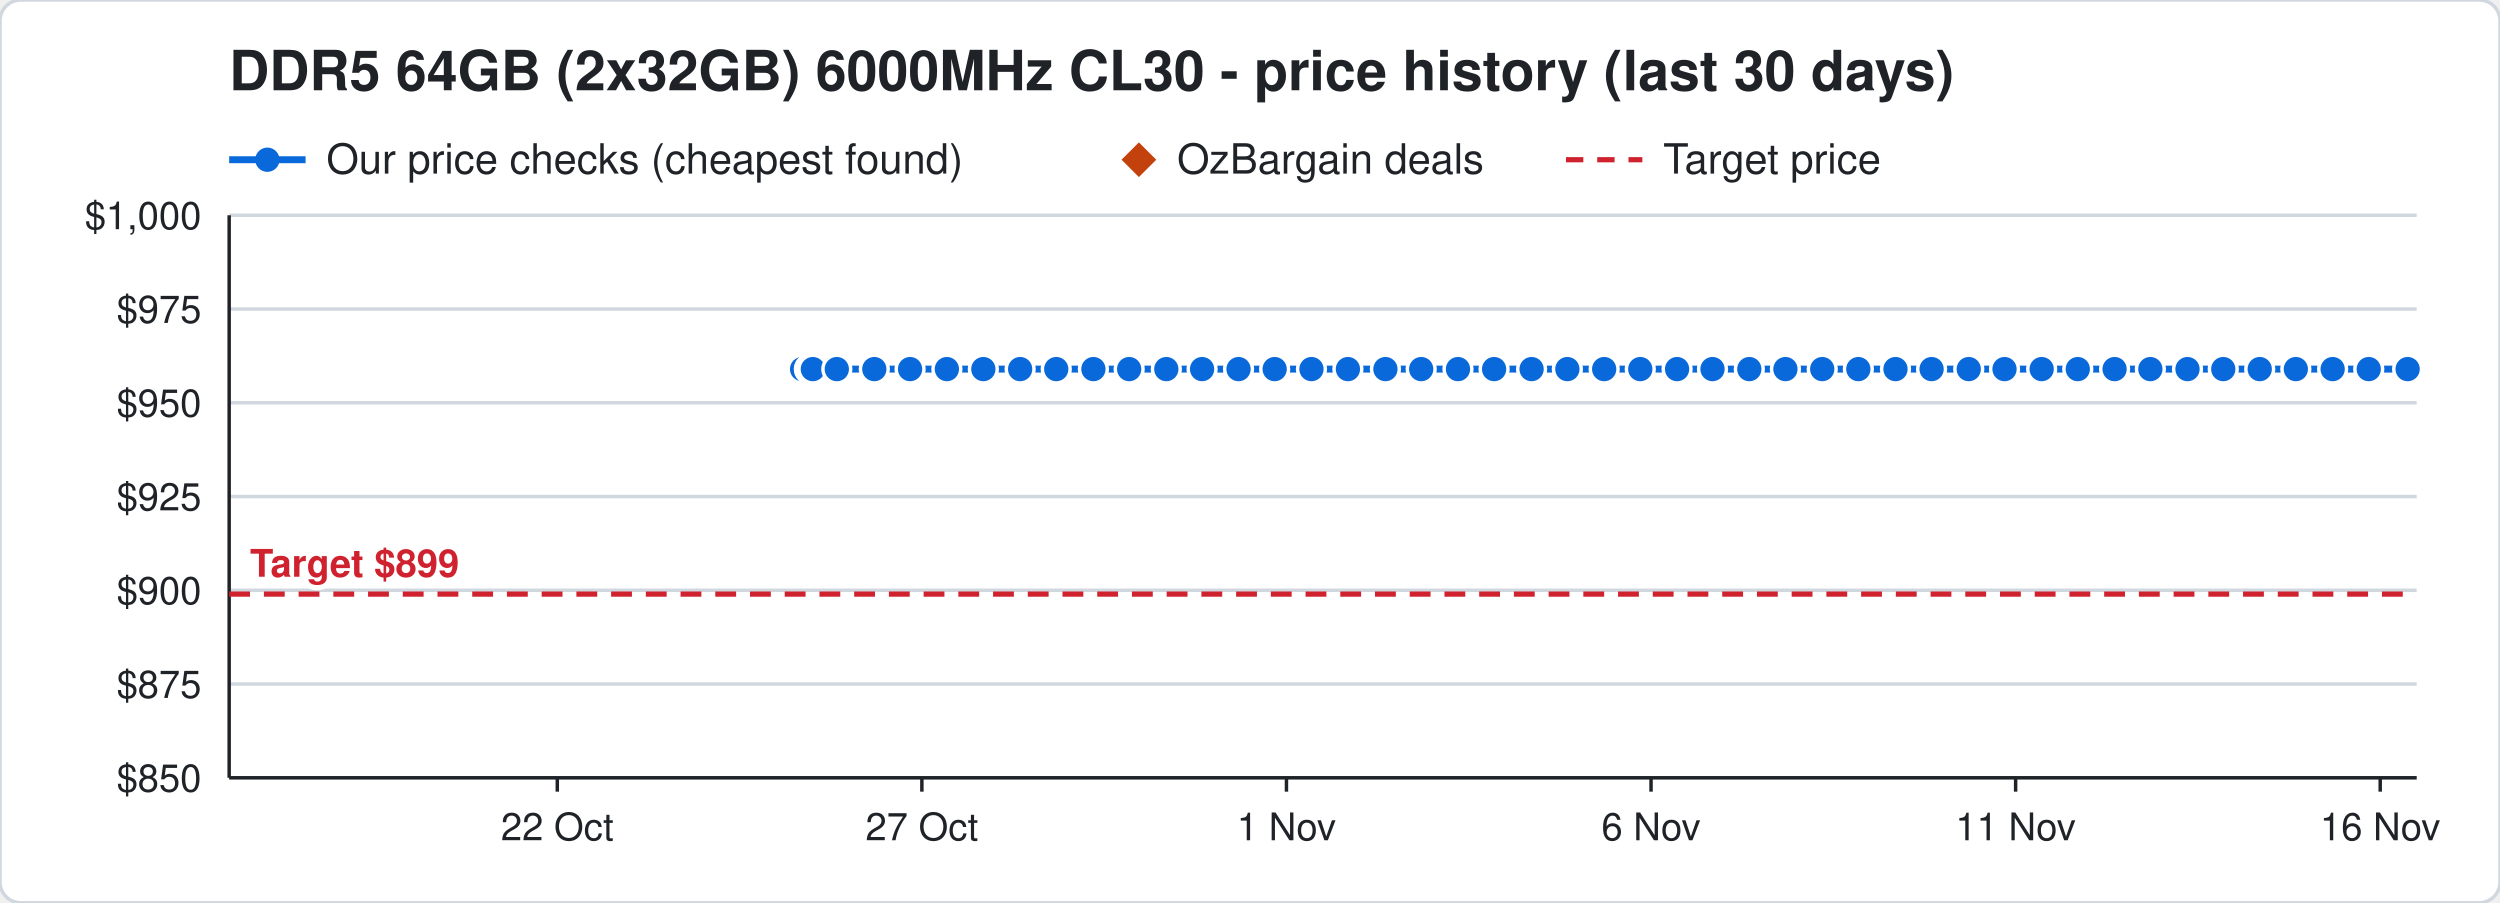
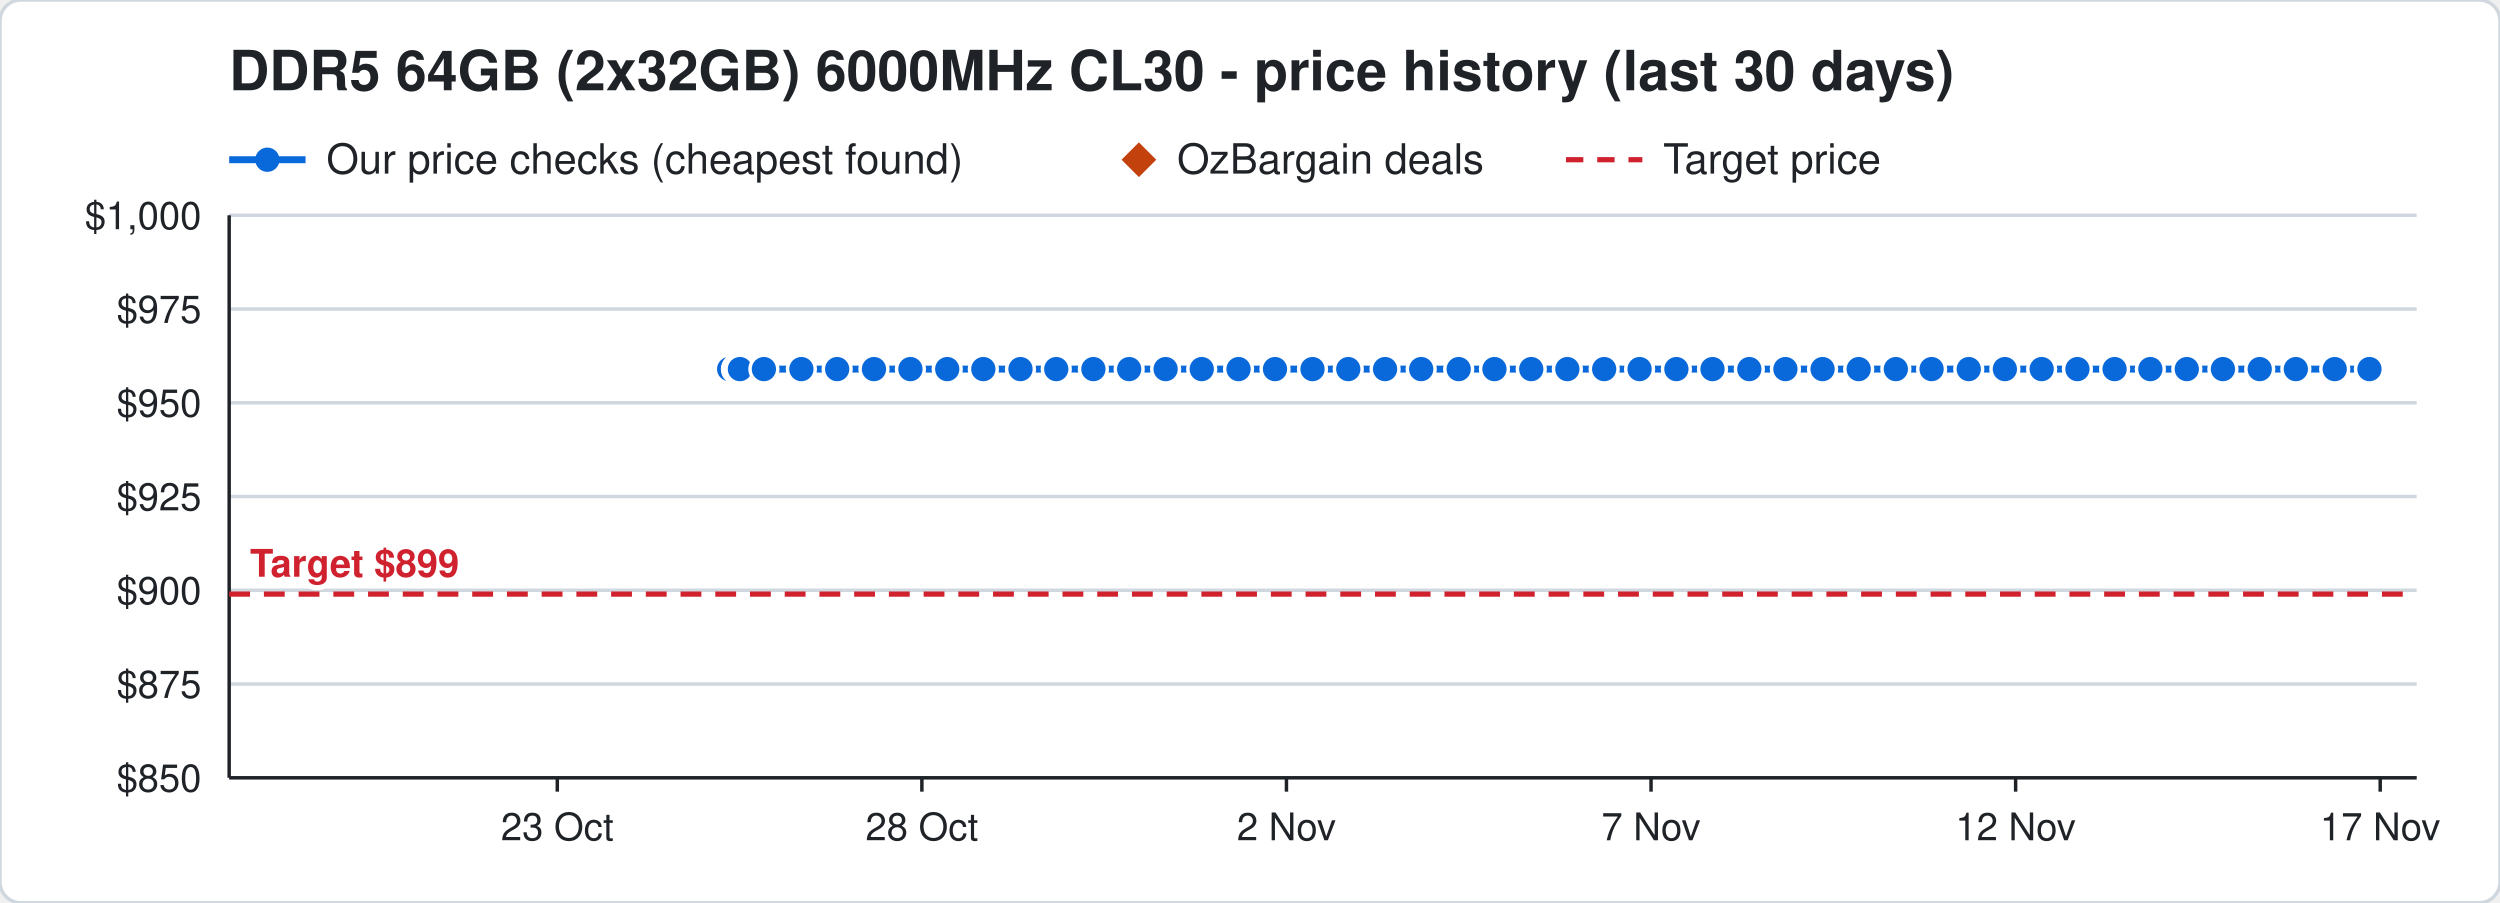
<svg xmlns="http://www.w3.org/2000/svg" width="720" height="260" viewBox="0 0 720 260" font-family="Segoe UI, Helvetica, Arial, sans-serif">
  <rect width="720" height="260" rx="6" fill="#ffffff" stroke="#d0d7de" />
  <text x="66" y="26" font-size="16" font-weight="700" fill="#1f2328">DDR5 64GB (2x32GB) 6000MHz CL30 - price history (last 30 days)</text>
  <line x1="66" y1="46" x2="88" y2="46" stroke="#0969da" stroke-width="2" />
  <circle cx="77" cy="46" r="3.5" fill="#0969da" />
  <text x="94" y="50" font-size="12" fill="#1f2328">Our price checks (cheapest found)</text>
  <path d="M328 41 l5 5 l-5 5 l-5 -5 z" fill="#c2410c" />
  <text x="339" y="50" font-size="12" fill="#1f2328">OzBargain deals</text>
  <line x1="451" y1="46" x2="473" y2="46" stroke="#cf222e" stroke-width="1.5" stroke-dasharray="5 4" />
  <text x="479" y="50" font-size="12" fill="#1f2328">Target price</text>
  <line x1="66" y1="224.0" x2="696" y2="224.0" stroke="#d0d7de" />
  <text x="58" y="228.0" font-size="11" text-anchor="end" fill="#1f2328">$850</text>
  <line x1="66" y1="197.0" x2="696" y2="197.0" stroke="#d0d7de" />
  <text x="58" y="201.0" font-size="11" text-anchor="end" fill="#1f2328">$875</text>
  <line x1="66" y1="170.0" x2="696" y2="170.0" stroke="#d0d7de" />
  <text x="58" y="174.0" font-size="11" text-anchor="end" fill="#1f2328">$900</text>
  <line x1="66" y1="143.0" x2="696" y2="143.0" stroke="#d0d7de" />
  <text x="58" y="147.0" font-size="11" text-anchor="end" fill="#1f2328">$925</text>
  <line x1="66" y1="116.0" x2="696" y2="116.0" stroke="#d0d7de" />
  <text x="58" y="120.0" font-size="11" text-anchor="end" fill="#1f2328">$950</text>
  <line x1="66" y1="89.0" x2="696" y2="89.0" stroke="#d0d7de" />
  <text x="58" y="93.0" font-size="11" text-anchor="end" fill="#1f2328">$975</text>
  <line x1="66" y1="62.0" x2="696" y2="62.0" stroke="#d0d7de" />
  <text x="58" y="66.0" font-size="11" text-anchor="end" fill="#1f2328">$1,000</text>
  <line x1="685.5" y1="224" x2="685.5" y2="228" stroke="#1f2328" />
-   <text x="685.5" y="242" font-size="11" text-anchor="middle" fill="#1f2328">16 Nov</text>
+   <text x="685.5" y="242" font-size="11" text-anchor="middle" fill="#1f2328">17 Nov</text>
  <line x1="580.5" y1="224" x2="580.5" y2="228" stroke="#1f2328" />
-   <text x="580.5" y="242" font-size="11" text-anchor="middle" fill="#1f2328">11 Nov</text>
+   <text x="580.5" y="242" font-size="11" text-anchor="middle" fill="#1f2328">12 Nov</text>
  <line x1="475.5" y1="224" x2="475.5" y2="228" stroke="#1f2328" />
-   <text x="475.5" y="242" font-size="11" text-anchor="middle" fill="#1f2328">6 Nov</text>
+   <text x="475.5" y="242" font-size="11" text-anchor="middle" fill="#1f2328">7 Nov</text>
  <line x1="370.5" y1="224" x2="370.5" y2="228" stroke="#1f2328" />
-   <text x="370.5" y="242" font-size="11" text-anchor="middle" fill="#1f2328">1 Nov</text>
+   <text x="370.5" y="242" font-size="11" text-anchor="middle" fill="#1f2328">2 Nov</text>
  <line x1="265.5" y1="224" x2="265.5" y2="228" stroke="#1f2328" />
-   <text x="265.5" y="242" font-size="11" text-anchor="middle" fill="#1f2328">27 Oct</text>
+   <text x="265.5" y="242" font-size="11" text-anchor="middle" fill="#1f2328">28 Oct</text>
  <line x1="160.5" y1="224" x2="160.5" y2="228" stroke="#1f2328" />
-   <text x="160.5" y="242" font-size="11" text-anchor="middle" fill="#1f2328">22 Oct</text>
+   <text x="160.5" y="242" font-size="11" text-anchor="middle" fill="#1f2328">23 Oct</text>
  <line x1="66" y1="224" x2="696" y2="224" stroke="#1f2328" />
  <line x1="66" y1="62" x2="66" y2="224" stroke="#1f2328" />
  <line x1="66" y1="171.1" x2="696" y2="171.1" stroke="#cf222e" stroke-width="1.5" stroke-dasharray="6 4" />
  <text x="72" y="166.1" font-size="11" font-weight="700" text-anchor="start" fill="#cf222e" stroke="#ffffff" stroke-width="3" paint-order="stroke">Target $899</text>
-   <polyline points="231.0,106.3 233.1,106.3 233.2,106.3 233.9,106.3 234.0,106.3 234.1,106.3 241.0,106.3 251.8,106.3 262.1,106.3 272.7,106.3 283.2,106.3 293.8,106.3 304.2,106.3 314.9,106.3 325.2,106.3 335.9,106.3 346.2,106.3 356.7,106.3 367.1,106.3 377.7,106.3 388.2,106.3 399.0,106.3 409.3,106.3 419.9,106.3 430.3,106.3 441.1,106.3 451.4,106.3 462.0,106.3 472.4,106.3 483.0,106.3 493.2,106.3 503.8,106.3 514.2,106.3 524.8,106.3 535.2,106.3 545.9,106.3 556.3,106.3 567.0,106.3 577.3,106.3 588.0,106.3 598.4,106.3 609.0,106.3 619.3,106.3 630.0,106.3 640.3,106.3 650.8,106.3 661.2,106.3 671.8,106.3 682.2,106.3 693.4,106.3" fill="none" stroke="#0969da" stroke-width="2" />
-   <circle cx="231.0" cy="106.3" r="4" fill="#0969da" stroke="#ffffff" stroke-width="1" />
-   <circle cx="233.1" cy="106.3" r="4" fill="#0969da" stroke="#ffffff" stroke-width="1" />
-   <circle cx="233.2" cy="106.3" r="4" fill="#0969da" stroke="#ffffff" stroke-width="1" />
-   <circle cx="233.9" cy="106.3" r="4" fill="#0969da" stroke="#ffffff" stroke-width="1" />
-   <circle cx="234.0" cy="106.3" r="4" fill="#0969da" stroke="#ffffff" stroke-width="1" />
-   <circle cx="234.1" cy="106.3" r="4" fill="#0969da" stroke="#ffffff" stroke-width="1" />
-   <circle cx="241.0" cy="106.3" r="4" fill="#0969da" stroke="#ffffff" stroke-width="1" />
-   <circle cx="251.8" cy="106.3" r="4" fill="#0969da" stroke="#ffffff" stroke-width="1" />
-   <circle cx="262.1" cy="106.3" r="4" fill="#0969da" stroke="#ffffff" stroke-width="1" />
-   <circle cx="272.7" cy="106.3" r="4" fill="#0969da" stroke="#ffffff" stroke-width="1" />
+   <polyline points="210.0,106.3 212.1,106.3 212.2,106.3 212.9,106.3 213.0,106.3 213.1,106.3 220.0,106.3 230.8,106.3 241.1,106.3 251.7,106.3 262.2,106.3 272.8,106.3 283.2,106.3 293.9,106.3 304.2,106.3 314.9,106.3 325.2,106.3 335.7,106.3 346.1,106.3 356.7,106.3 367.2,106.3 378.0,106.3 388.3,106.3 398.9,106.3 409.3,106.3 420.1,106.3 430.4,106.3 441.0,106.3 451.4,106.3 462.0,106.3 472.2,106.3 482.8,106.3 493.2,106.3 503.8,106.3 514.2,106.3 524.9,106.3 535.3,106.3 546.0,106.3 556.3,106.3 567.0,106.3 577.4,106.3 588.0,106.3 598.3,106.3 609.0,106.3 619.3,106.3 629.8,106.3 640.2,106.3 650.8,106.3 661.2,106.3 672.4,106.3 682.4,106.3" fill="none" stroke="#0969da" stroke-width="2" />
+   <circle cx="210.0" cy="106.3" r="4" fill="#0969da" stroke="#ffffff" stroke-width="1" />
+   <circle cx="212.1" cy="106.3" r="4" fill="#0969da" stroke="#ffffff" stroke-width="1" />
+   <circle cx="212.2" cy="106.3" r="4" fill="#0969da" stroke="#ffffff" stroke-width="1" />
+   <circle cx="212.9" cy="106.3" r="4" fill="#0969da" stroke="#ffffff" stroke-width="1" />
+   <circle cx="213.0" cy="106.3" r="4" fill="#0969da" stroke="#ffffff" stroke-width="1" />
+   <circle cx="213.1" cy="106.3" r="4" fill="#0969da" stroke="#ffffff" stroke-width="1" />
+   <circle cx="220.0" cy="106.3" r="4" fill="#0969da" stroke="#ffffff" stroke-width="1" />
+   <circle cx="230.8" cy="106.3" r="4" fill="#0969da" stroke="#ffffff" stroke-width="1" />
+   <circle cx="241.1" cy="106.3" r="4" fill="#0969da" stroke="#ffffff" stroke-width="1" />
+   <circle cx="251.7" cy="106.3" r="4" fill="#0969da" stroke="#ffffff" stroke-width="1" />
+   <circle cx="262.2" cy="106.3" r="4" fill="#0969da" stroke="#ffffff" stroke-width="1" />
+   <circle cx="272.8" cy="106.3" r="4" fill="#0969da" stroke="#ffffff" stroke-width="1" />
  <circle cx="283.2" cy="106.3" r="4" fill="#0969da" stroke="#ffffff" stroke-width="1" />
-   <circle cx="293.8" cy="106.3" r="4" fill="#0969da" stroke="#ffffff" stroke-width="1" />
+   <circle cx="293.9" cy="106.3" r="4" fill="#0969da" stroke="#ffffff" stroke-width="1" />
  <circle cx="304.2" cy="106.3" r="4" fill="#0969da" stroke="#ffffff" stroke-width="1" />
  <circle cx="314.9" cy="106.3" r="4" fill="#0969da" stroke="#ffffff" stroke-width="1" />
  <circle cx="325.2" cy="106.3" r="4" fill="#0969da" stroke="#ffffff" stroke-width="1" />
-   <circle cx="335.9" cy="106.3" r="4" fill="#0969da" stroke="#ffffff" stroke-width="1" />
-   <circle cx="346.2" cy="106.3" r="4" fill="#0969da" stroke="#ffffff" stroke-width="1" />
+   <circle cx="335.7" cy="106.3" r="4" fill="#0969da" stroke="#ffffff" stroke-width="1" />
+   <circle cx="346.1" cy="106.3" r="4" fill="#0969da" stroke="#ffffff" stroke-width="1" />
  <circle cx="356.7" cy="106.3" r="4" fill="#0969da" stroke="#ffffff" stroke-width="1" />
-   <circle cx="367.1" cy="106.3" r="4" fill="#0969da" stroke="#ffffff" stroke-width="1" />
-   <circle cx="377.7" cy="106.3" r="4" fill="#0969da" stroke="#ffffff" stroke-width="1" />
-   <circle cx="388.2" cy="106.3" r="4" fill="#0969da" stroke="#ffffff" stroke-width="1" />
-   <circle cx="399.0" cy="106.3" r="4" fill="#0969da" stroke="#ffffff" stroke-width="1" />
+   <circle cx="367.2" cy="106.3" r="4" fill="#0969da" stroke="#ffffff" stroke-width="1" />
+   <circle cx="378.0" cy="106.3" r="4" fill="#0969da" stroke="#ffffff" stroke-width="1" />
+   <circle cx="388.3" cy="106.3" r="4" fill="#0969da" stroke="#ffffff" stroke-width="1" />
+   <circle cx="398.9" cy="106.3" r="4" fill="#0969da" stroke="#ffffff" stroke-width="1" />
  <circle cx="409.3" cy="106.3" r="4" fill="#0969da" stroke="#ffffff" stroke-width="1" />
-   <circle cx="419.9" cy="106.3" r="4" fill="#0969da" stroke="#ffffff" stroke-width="1" />
-   <circle cx="430.3" cy="106.3" r="4" fill="#0969da" stroke="#ffffff" stroke-width="1" />
-   <circle cx="441.1" cy="106.3" r="4" fill="#0969da" stroke="#ffffff" stroke-width="1" />
+   <circle cx="420.1" cy="106.3" r="4" fill="#0969da" stroke="#ffffff" stroke-width="1" />
+   <circle cx="430.4" cy="106.3" r="4" fill="#0969da" stroke="#ffffff" stroke-width="1" />
+   <circle cx="441.0" cy="106.3" r="4" fill="#0969da" stroke="#ffffff" stroke-width="1" />
  <circle cx="451.4" cy="106.3" r="4" fill="#0969da" stroke="#ffffff" stroke-width="1" />
  <circle cx="462.0" cy="106.3" r="4" fill="#0969da" stroke="#ffffff" stroke-width="1" />
-   <circle cx="472.4" cy="106.3" r="4" fill="#0969da" stroke="#ffffff" stroke-width="1" />
-   <circle cx="483.0" cy="106.3" r="4" fill="#0969da" stroke="#ffffff" stroke-width="1" />
+   <circle cx="472.2" cy="106.3" r="4" fill="#0969da" stroke="#ffffff" stroke-width="1" />
+   <circle cx="482.8" cy="106.3" r="4" fill="#0969da" stroke="#ffffff" stroke-width="1" />
  <circle cx="493.2" cy="106.3" r="4" fill="#0969da" stroke="#ffffff" stroke-width="1" />
  <circle cx="503.8" cy="106.3" r="4" fill="#0969da" stroke="#ffffff" stroke-width="1" />
  <circle cx="514.2" cy="106.3" r="4" fill="#0969da" stroke="#ffffff" stroke-width="1" />
-   <circle cx="524.8" cy="106.3" r="4" fill="#0969da" stroke="#ffffff" stroke-width="1" />
-   <circle cx="535.2" cy="106.3" r="4" fill="#0969da" stroke="#ffffff" stroke-width="1" />
-   <circle cx="545.9" cy="106.3" r="4" fill="#0969da" stroke="#ffffff" stroke-width="1" />
+   <circle cx="524.9" cy="106.3" r="4" fill="#0969da" stroke="#ffffff" stroke-width="1" />
+   <circle cx="535.3" cy="106.3" r="4" fill="#0969da" stroke="#ffffff" stroke-width="1" />
+   <circle cx="546.0" cy="106.3" r="4" fill="#0969da" stroke="#ffffff" stroke-width="1" />
  <circle cx="556.3" cy="106.3" r="4" fill="#0969da" stroke="#ffffff" stroke-width="1" />
  <circle cx="567.0" cy="106.3" r="4" fill="#0969da" stroke="#ffffff" stroke-width="1" />
-   <circle cx="577.3" cy="106.3" r="4" fill="#0969da" stroke="#ffffff" stroke-width="1" />
+   <circle cx="577.4" cy="106.3" r="4" fill="#0969da" stroke="#ffffff" stroke-width="1" />
  <circle cx="588.0" cy="106.3" r="4" fill="#0969da" stroke="#ffffff" stroke-width="1" />
-   <circle cx="598.4" cy="106.3" r="4" fill="#0969da" stroke="#ffffff" stroke-width="1" />
+   <circle cx="598.3" cy="106.3" r="4" fill="#0969da" stroke="#ffffff" stroke-width="1" />
  <circle cx="609.0" cy="106.3" r="4" fill="#0969da" stroke="#ffffff" stroke-width="1" />
  <circle cx="619.3" cy="106.3" r="4" fill="#0969da" stroke="#ffffff" stroke-width="1" />
-   <circle cx="630.0" cy="106.3" r="4" fill="#0969da" stroke="#ffffff" stroke-width="1" />
-   <circle cx="640.3" cy="106.3" r="4" fill="#0969da" stroke="#ffffff" stroke-width="1" />
+   <circle cx="629.8" cy="106.3" r="4" fill="#0969da" stroke="#ffffff" stroke-width="1" />
+   <circle cx="640.2" cy="106.3" r="4" fill="#0969da" stroke="#ffffff" stroke-width="1" />
  <circle cx="650.8" cy="106.3" r="4" fill="#0969da" stroke="#ffffff" stroke-width="1" />
  <circle cx="661.2" cy="106.3" r="4" fill="#0969da" stroke="#ffffff" stroke-width="1" />
-   <circle cx="671.8" cy="106.3" r="4" fill="#0969da" stroke="#ffffff" stroke-width="1" />
-   <circle cx="682.2" cy="106.3" r="4" fill="#0969da" stroke="#ffffff" stroke-width="1" />
-   <circle cx="693.4" cy="106.3" r="4" fill="#0969da" stroke="#ffffff" stroke-width="1" />
+   <circle cx="672.4" cy="106.3" r="4" fill="#0969da" stroke="#ffffff" stroke-width="1" />
+   <circle cx="682.4" cy="106.3" r="4" fill="#0969da" stroke="#ffffff" stroke-width="1" />
</svg>
